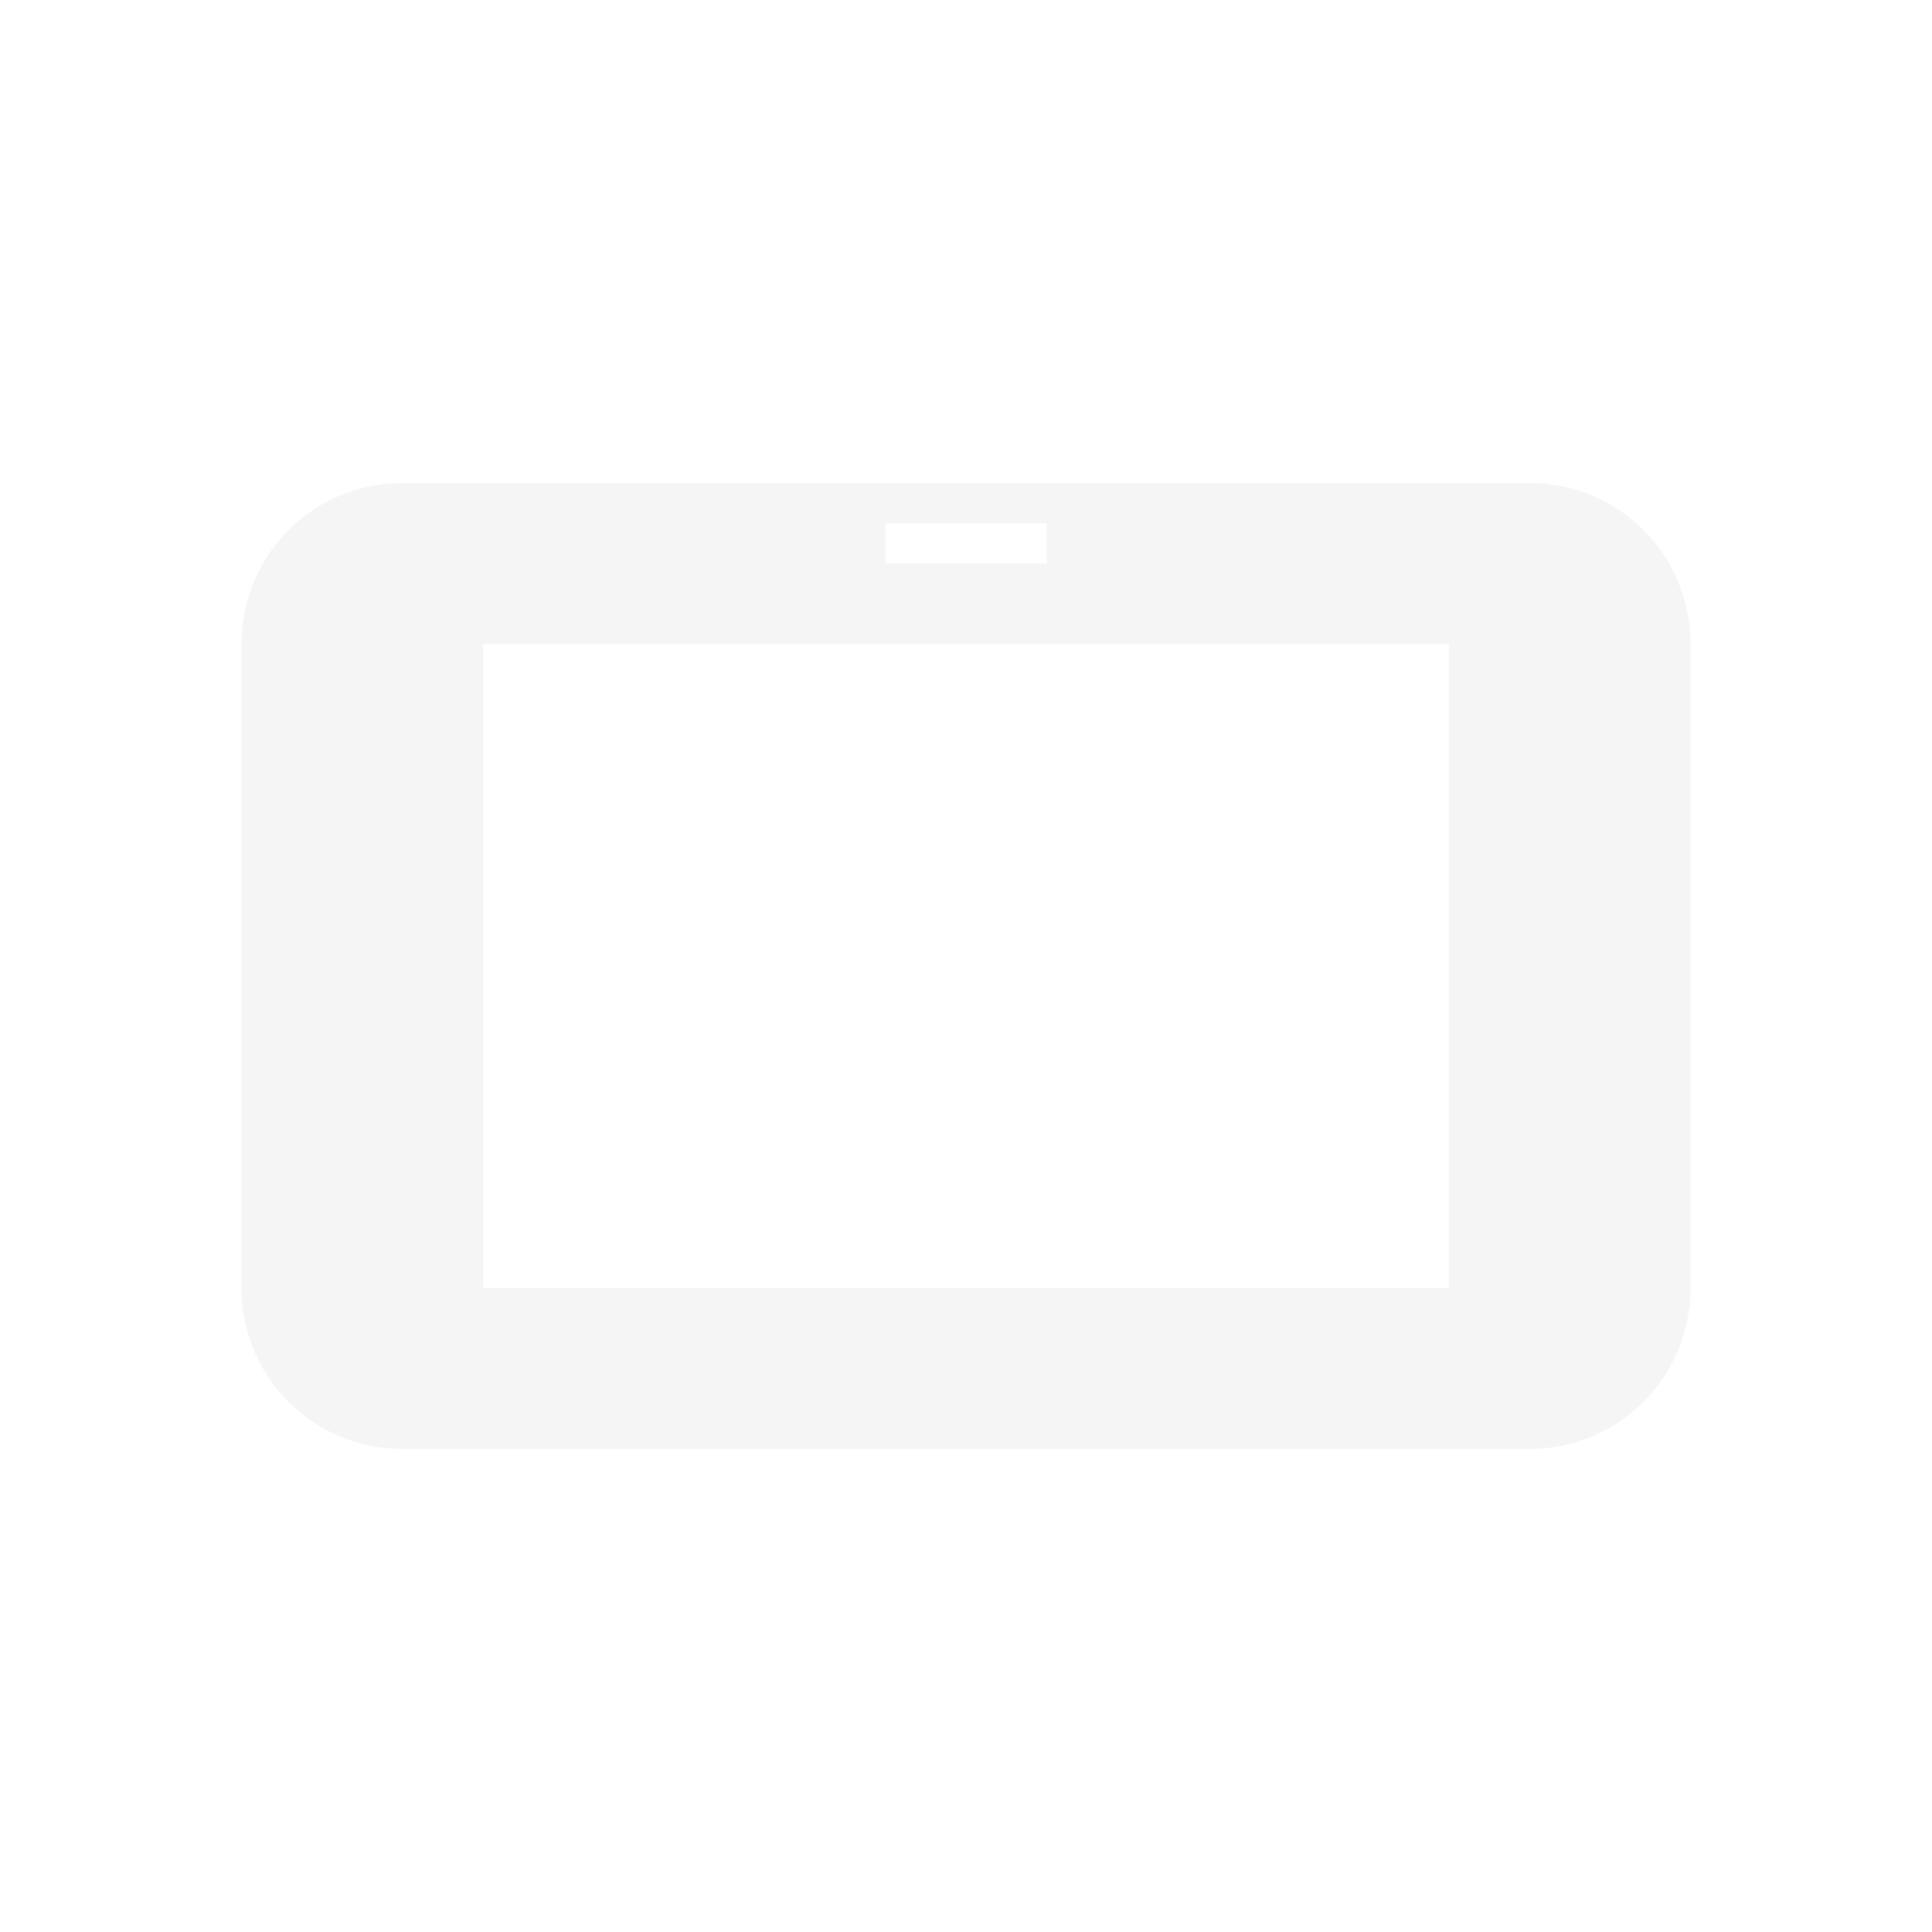
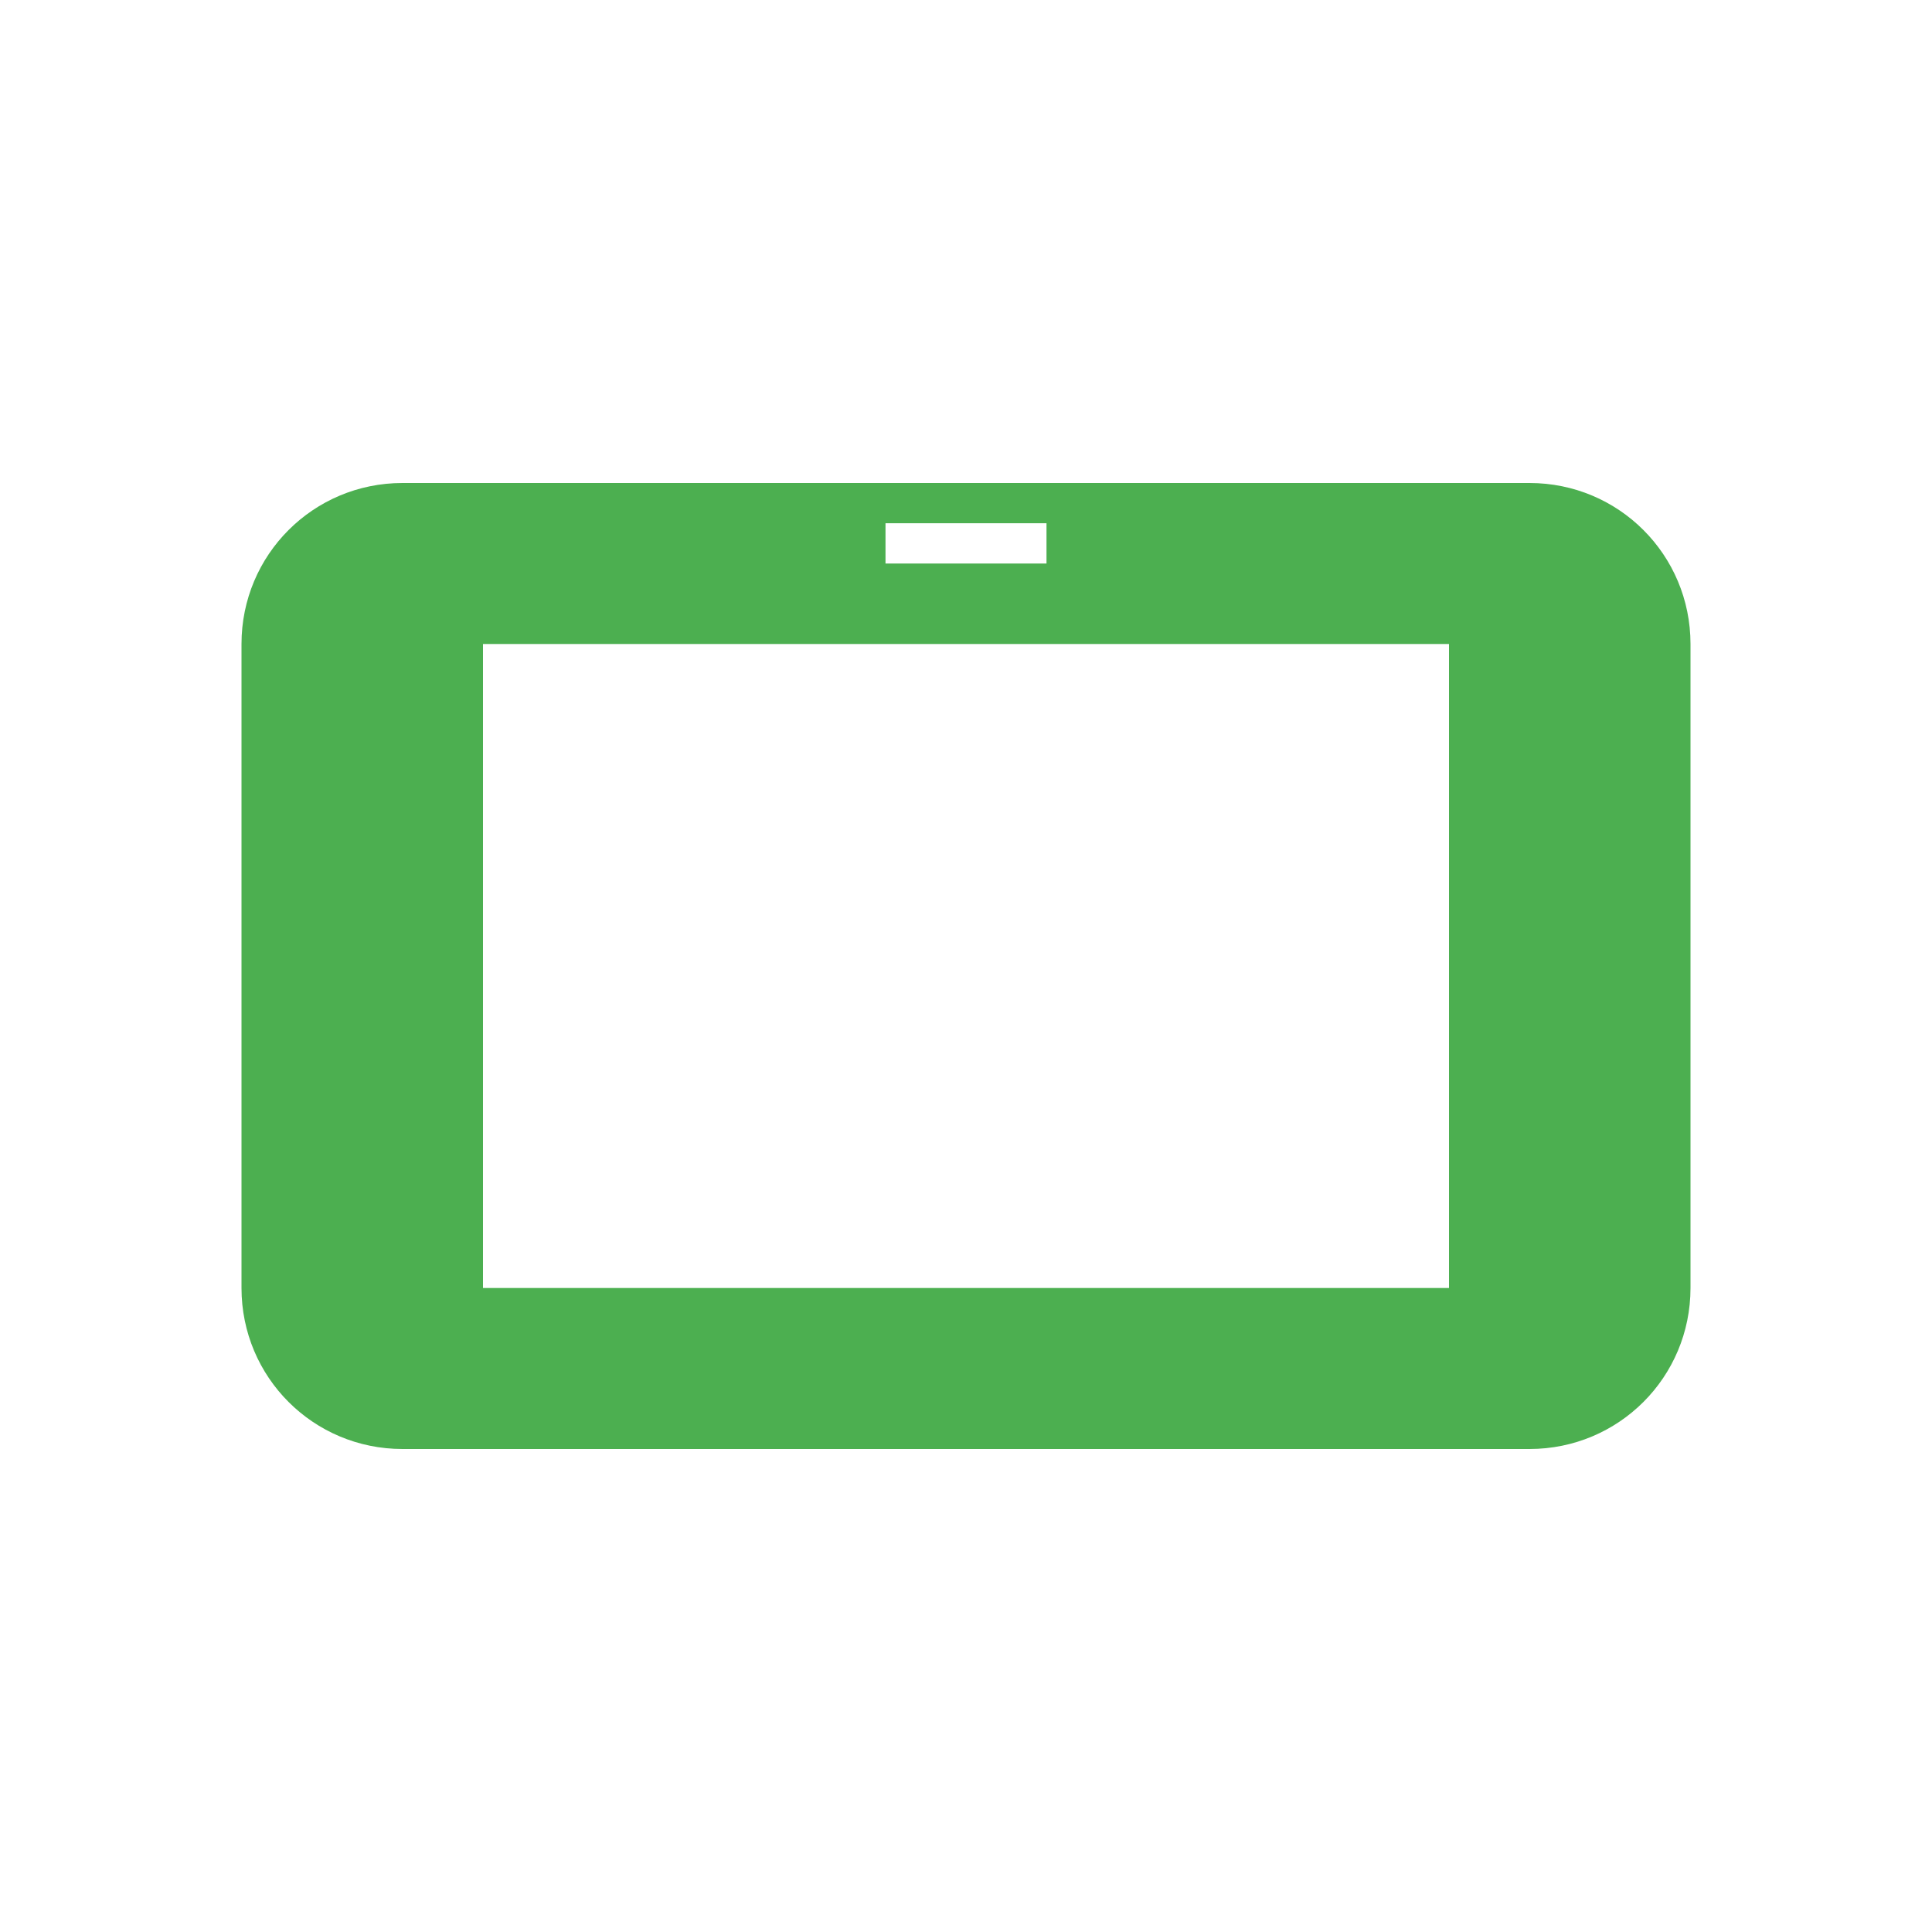
<svg xmlns="http://www.w3.org/2000/svg" width="24" height="24" version="1.1">
  <defs>
    <style id="current-color-scheme" type="text/css">
   .ColorScheme-Text { color:#dfdfdf; } .ColorScheme-Highlight { color:#4285f4; } .ColorScheme-NeutralText { color:#ff9800; } .ColorScheme-PositiveText { color:#4caf50; } .ColorScheme-NegativeText { color:#f44336; }
  </style>
  </defs>
  <g transform="matrix(1,0,0,1,1,1)">
-     <path style="opacity:0.3;fill:currentColor" class="ColorScheme-Text" d="M 4,5 C 2.892,5 2,5.892 2,7 V 15 C 2,16.108 2.892,17 4,17 H 18 C 19.108,17 20,16.108 20,15 V 7 C 20,5.892 19.108,5 18,5 Z M 10,5.5 H 12 V 6 H 10 Z M 5,7 H 17 V 15 H 5 Z" />
+     <path style="fill:currentColor" class="ColorScheme-PositiveText" d="M 4,5 C 2.892,5 2,5.892 2,7 V 15 C 2,16.108 2.892,17 4,17 H 18 C 19.108,17 20,16.108 20,15 V 7 C 20,5.892 19.108,5 18,5 Z M 10,5.5 H 12 V 6 H 10 Z M 5,7 H 17 V 15 H 5 Z" />
  </g>
</svg>
